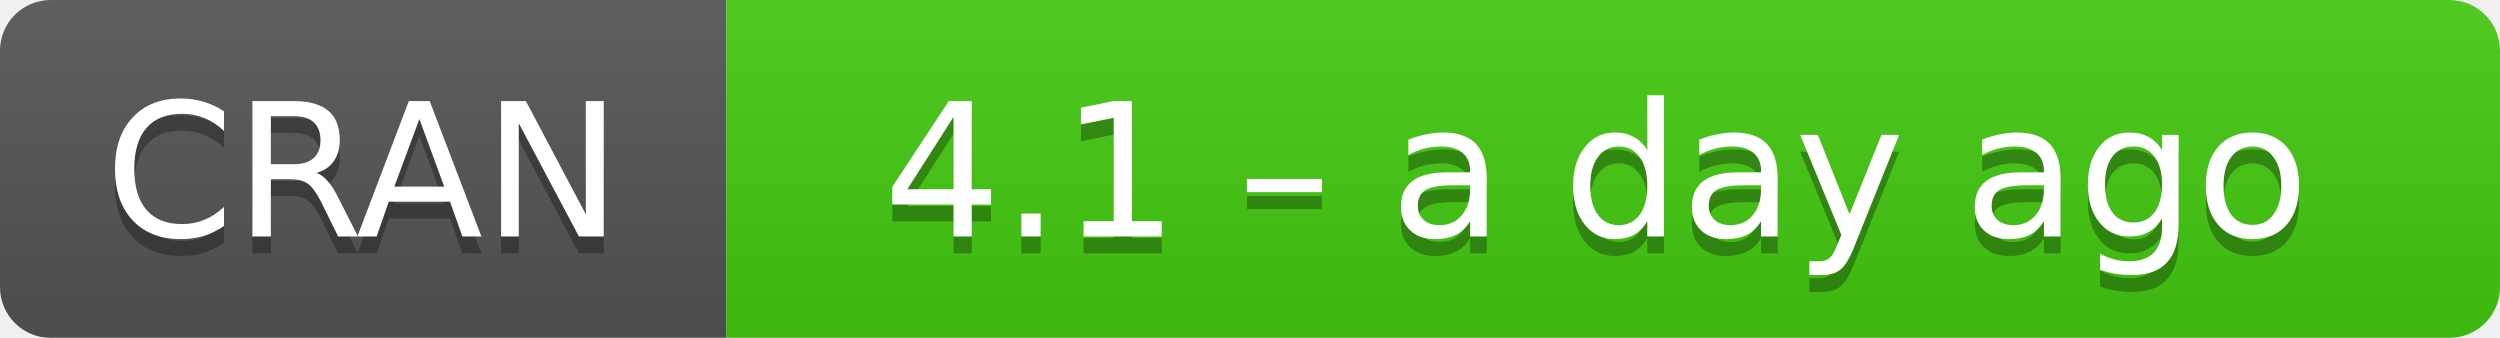
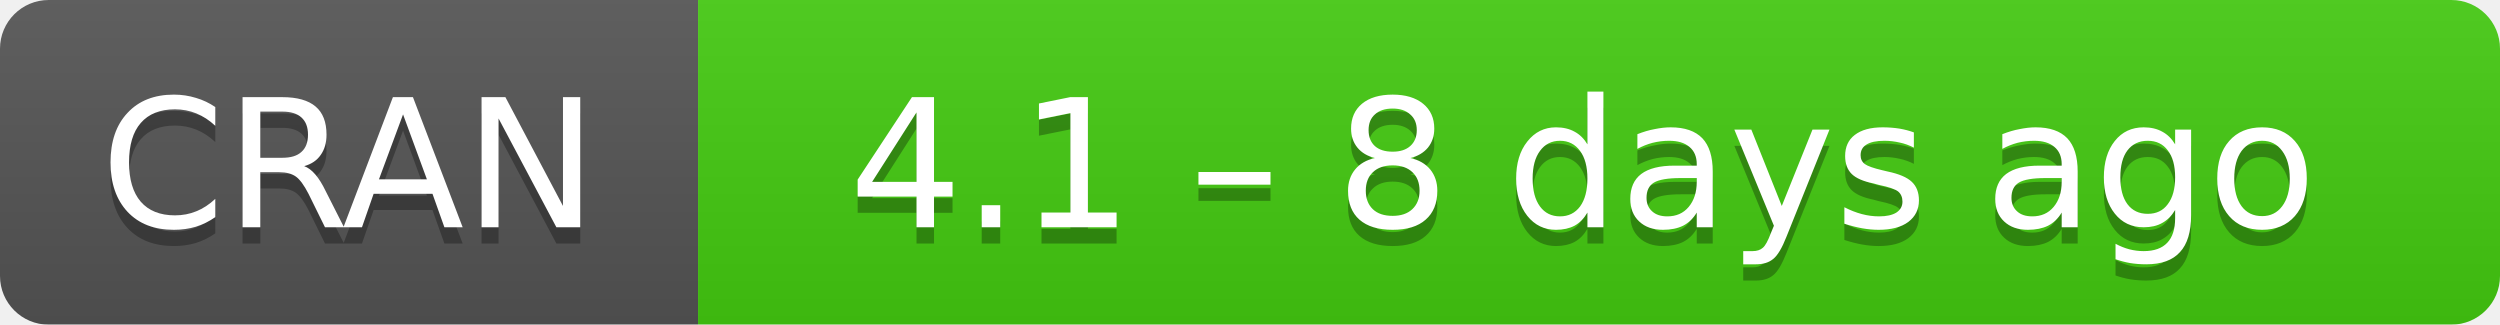
- <svg xmlns="http://www.w3.org/2000/svg" width="148" height="20" aria-label="CRAN 4.1 – a day ago">
+ <svg xmlns="http://www.w3.org/2000/svg" width="154" height="20" aria-label="CRAN 4.1 – 8 days ago">
  <linearGradient id="b" x2="0" y2="100%">
    <stop offset="0" stop-color="#bbb" stop-opacity=".1" />
    <stop offset="1" stop-opacity=".1" />
  </linearGradient>
  <mask id="a">
-     <rect width="148" height="20" rx="3" fill="#fff" />
+     <rect width="154" height="20" rx="3" fill="#fff" />
  </mask>
  <g mask="url(#a)">
    <path fill="#555" d="M0 0h43v20H0z" />
-     <path fill="#4c1" d="M43 0h124.5v20H43z" />
-     <path fill="url(#b)" d="M0 0h148v20H0z" />
+     <path fill="#4c1" d="M43 0h130.5v20H43z" />
+     <path fill="url(#b)" d="M0 0h154v20H0z" />
  </g>
  <g fill="#fff" text-anchor="middle" font-family="DejaVu Sans,Verdana,Geneva,sans-serif" font-size="11">
    <text x="21.5" y="15" fill="#010101" fill-opacity=".3">
      CRAN
    </text>
    <text x="21.5" y="14">
      CRAN
    </text>
-     <text x="94.5" y="15" fill="#010101" fill-opacity=".3">
-       4.1 – a day ago
+     <text x="97.5" y="15" fill="#010101" fill-opacity=".3">
+       4.1 – 8 days ago
    </text>
-     <text x="94.5" y="14">
-       4.1 – a day ago
+     <text x="97.5" y="14">
+       4.1 – 8 days ago
    </text>
  </g>
</svg>
